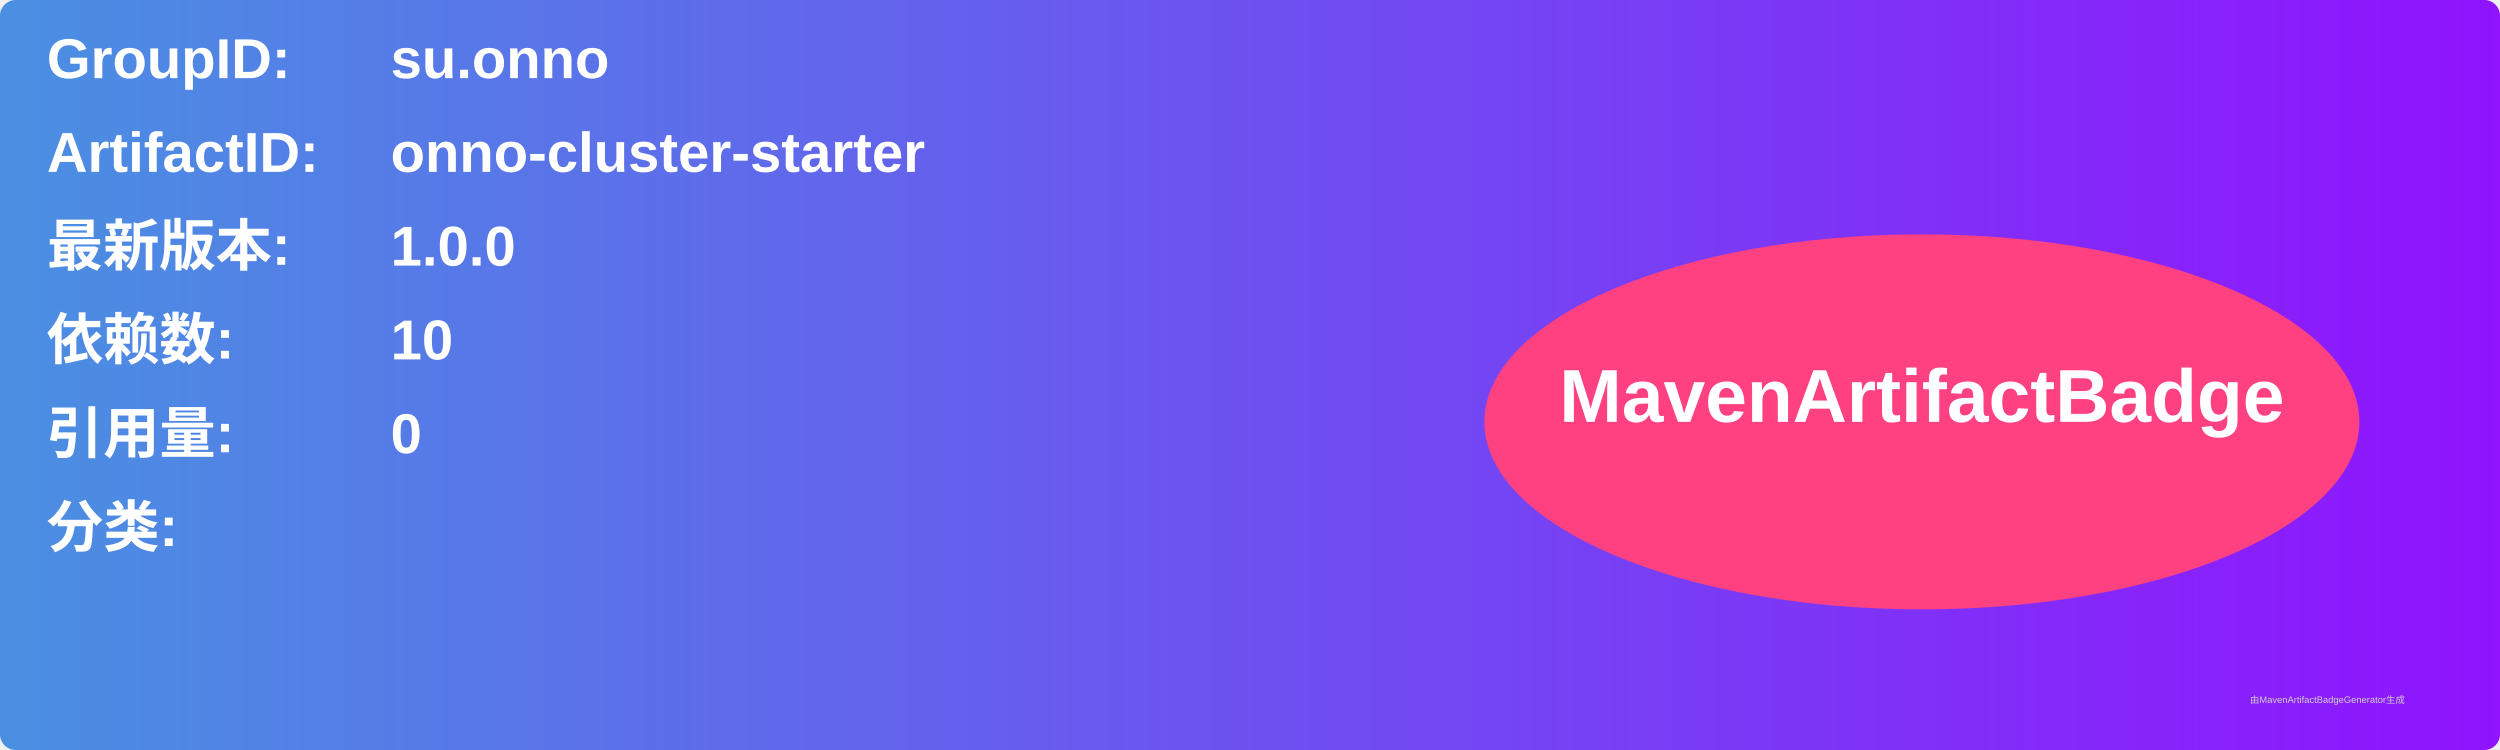
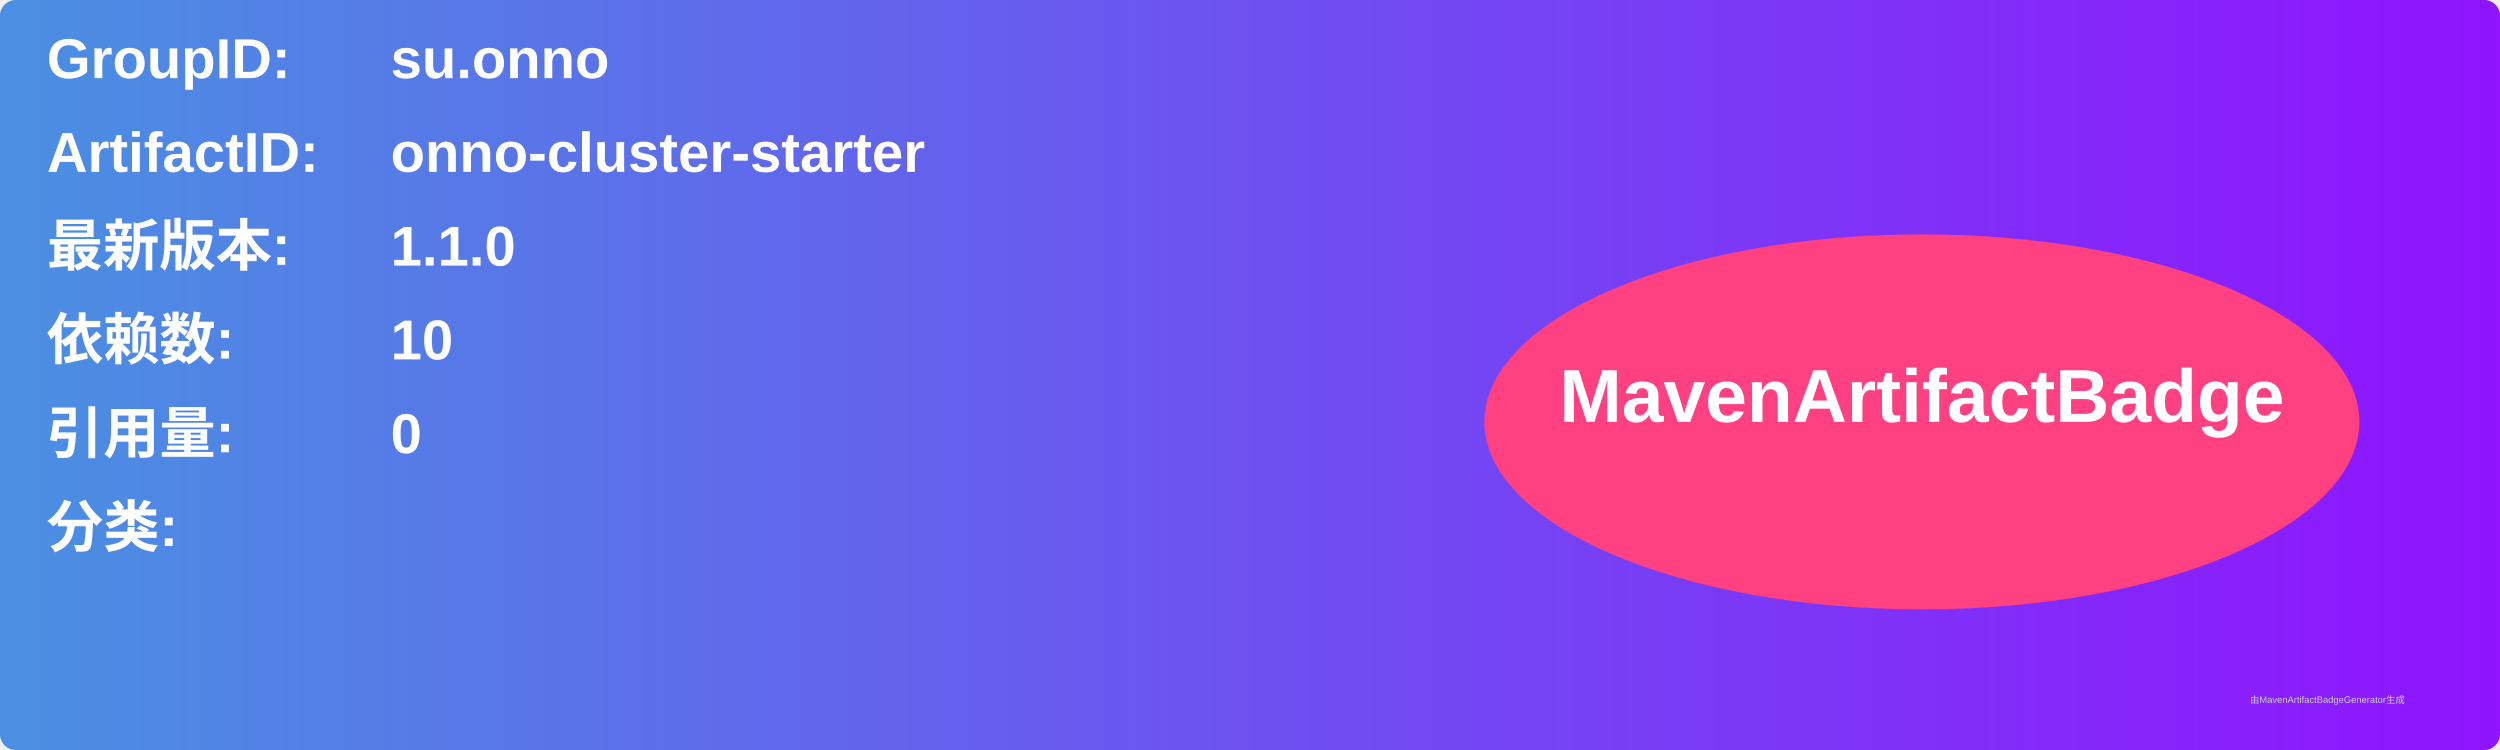
<svg xmlns="http://www.w3.org/2000/svg" width="800" height="240" viewBox="0 0 800 240">
  <linearGradient id="grad" x1="0%" y1="0%" x2="100%" y2="0%">
    <stop offset="0%" stop-color="#4a90e2" />
    <stop offset="100%" stop-color="#9013fe" />
  </linearGradient>
  <rect width="100%" height="100%" rx="5" ry="5" fill="url(#grad)" />
  <g transform="translate(15, 15)">
    <text x="0" y="10" font-family="Arial" font-size="18" fill="white" font-weight="bold" width="260">GroupID:</text>
    <text x="110" y="10" font-family="Arial" font-size="18" fill="white" font-weight="bold" width="460">su.onno</text>
    <text x="0" y="40" font-family="Arial" font-size="18" fill="white" font-weight="bold" width="260">ArtifactID:</text>
    <text x="110" y="40" font-family="Arial" font-size="18" fill="white" font-weight="bold" width="460">onno-cluster-starter</text>
    <text x="0" y="70" font-family="Arial" font-size="18" fill="white" font-weight="bold">最新版本:</text>
    <text x="110" y="70" font-family="Arial" font-size="18" fill="white" font-weight="bold">
-       <tspan font-weight="bold">1.0.0</tspan>
+       <tspan font-weight="bold">1.1.0</tspan>
    </text>
    <text x="0" y="100" font-family="Arial" font-size="18" fill="white" font-weight="bold">依赖数: </text>
    <text x="110" y="100" font-family="Arial" font-size="18" fill="white">
      <tspan font-weight="bold">10</tspan>
    </text>
    <text x="0" y="130" font-family="Arial" font-size="18" fill="white" font-weight="bold">引用量: </text>
    <text x="110" y="130" font-family="Arial" font-size="18" fill="white">
      <tspan font-weight="bold">0</tspan>
    </text>
    <text x="0" y="160" font-family="Arial" font-size="18" fill="white" font-weight="bold">分类:</text>
    <text x="10" y="190" font-family="Arial" font-size="10" fill="white">
      <tspan font-weight="bold" />
    </text>
    <ellipse cx="600" cy="120" rx="140" ry="60" fill="#ff4081" />
    <text x="600" y="120" text-anchor="middle" font-family="Arial" font-size="24" fill="white" font-weight="bold">MavenArtifactBadge</text>
  </g>
  <text x="720" y="225" font-family="Arial" font-size="3" fill="#d0d0d0">由MavenArtifactBadgeGenerator生成</text>
</svg>
